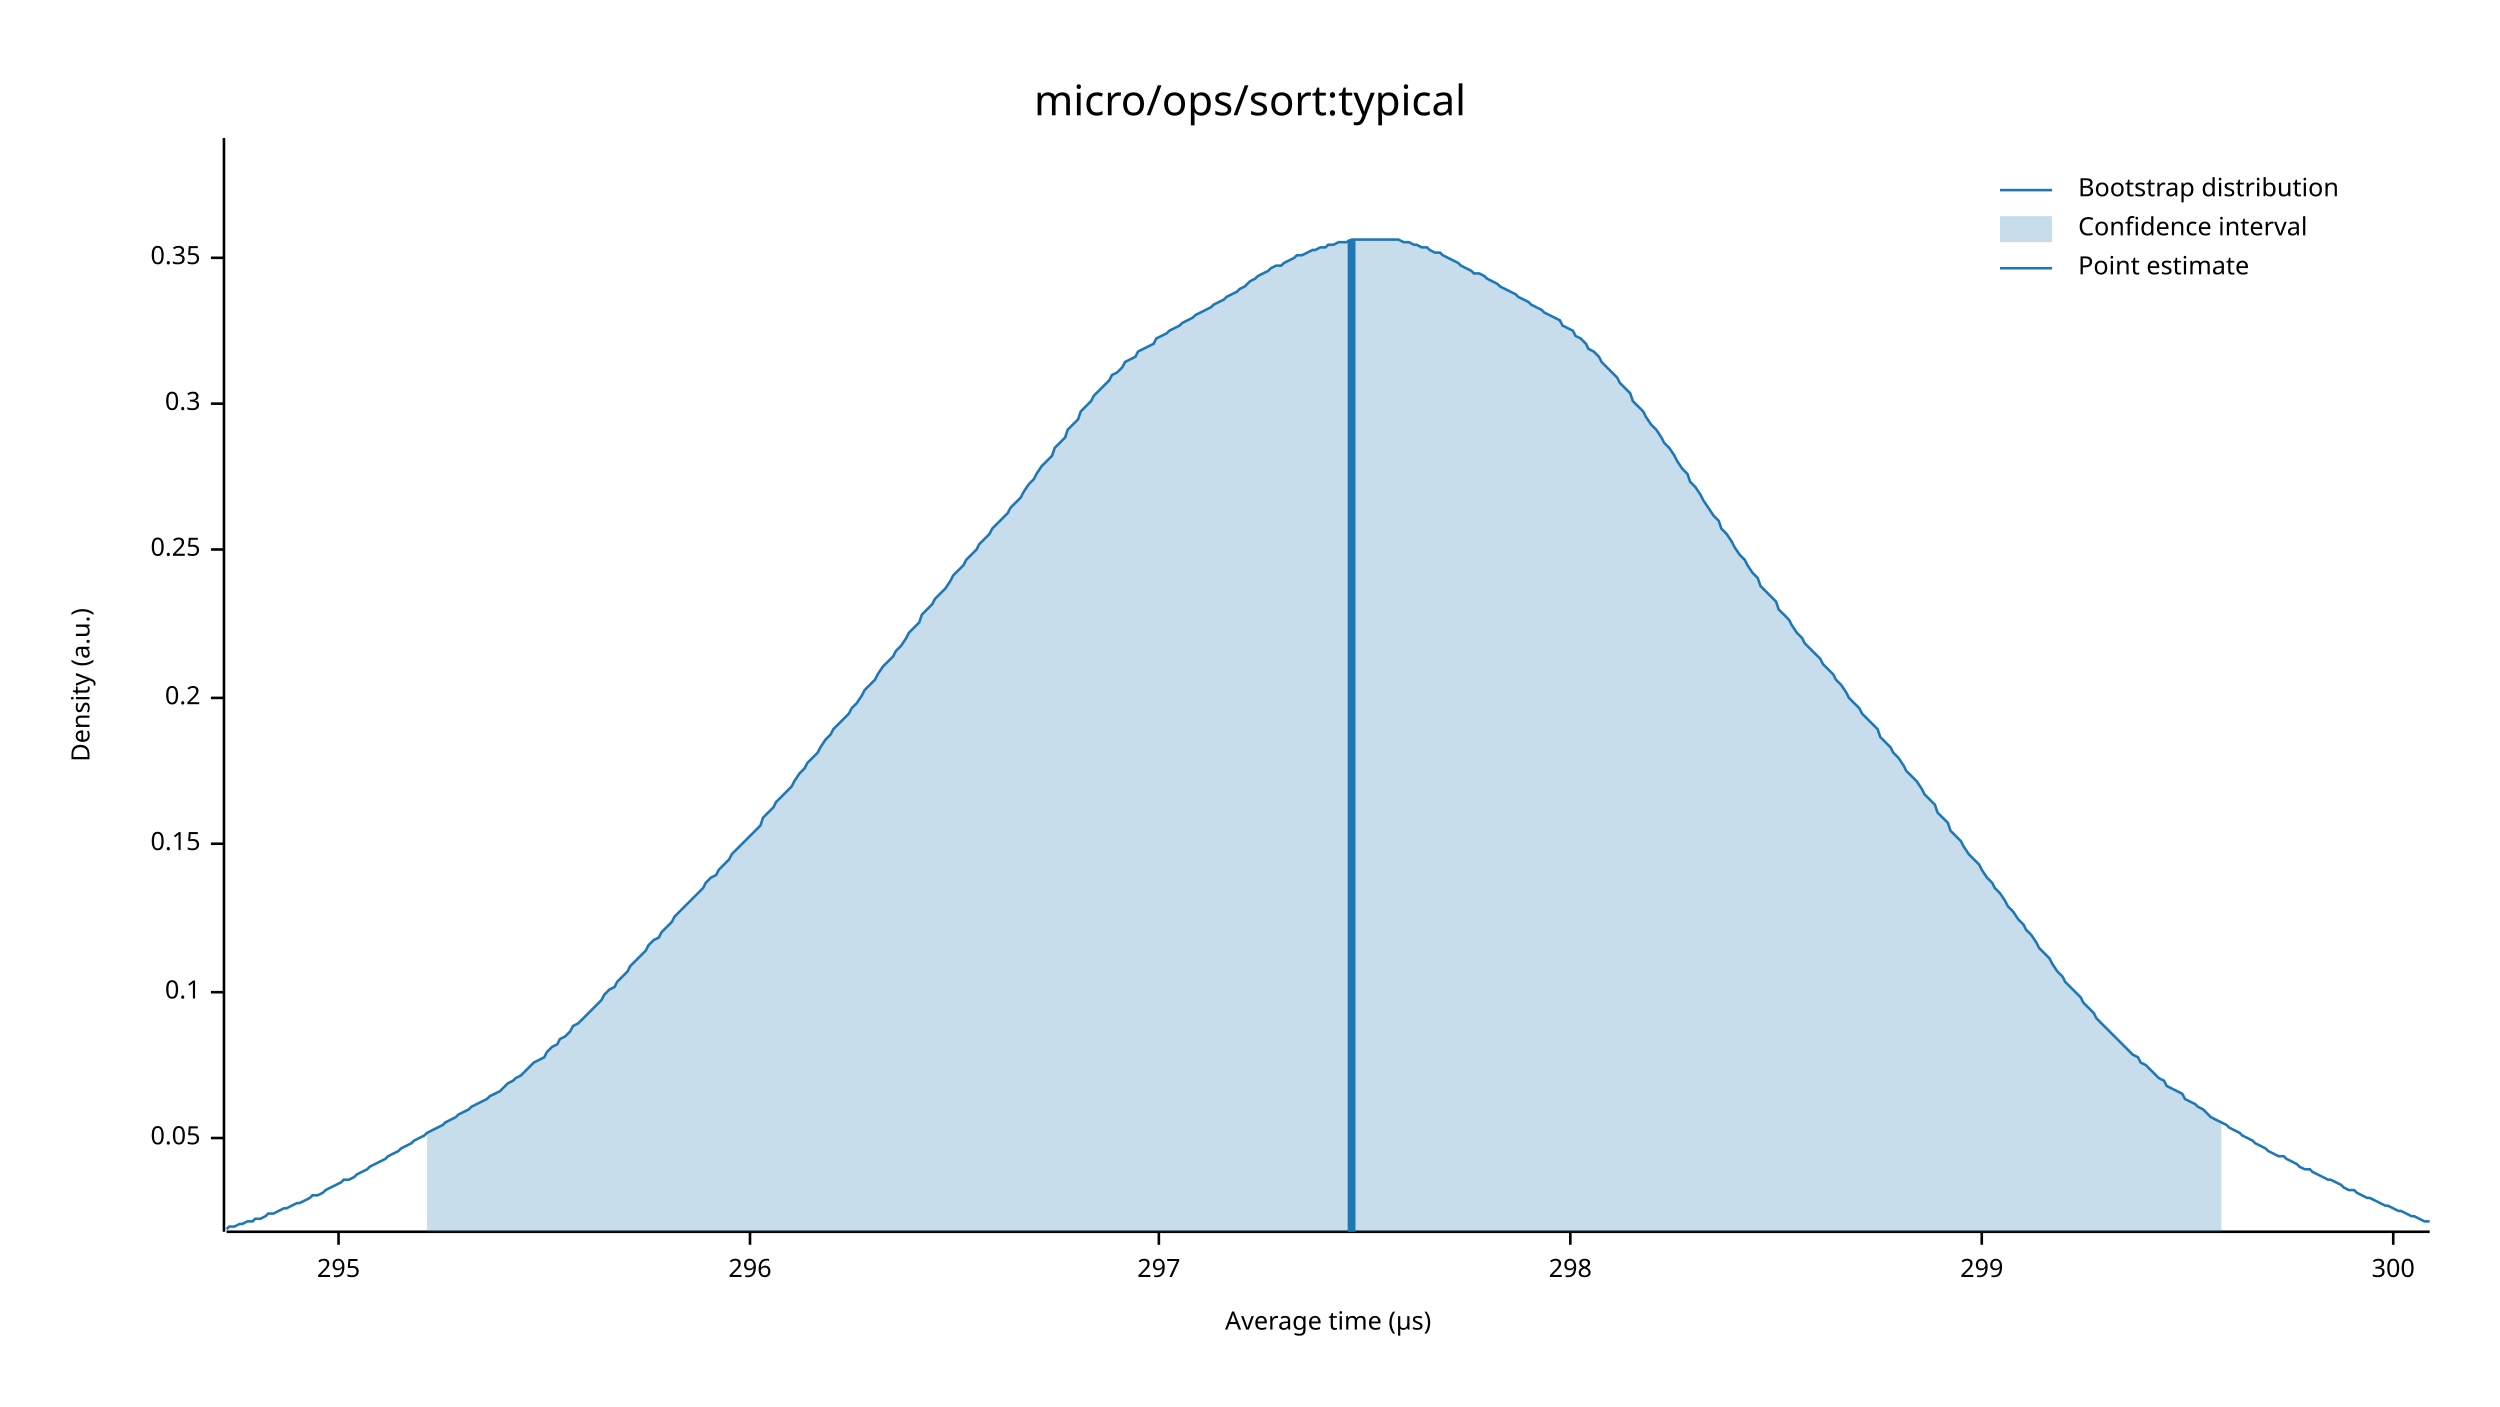
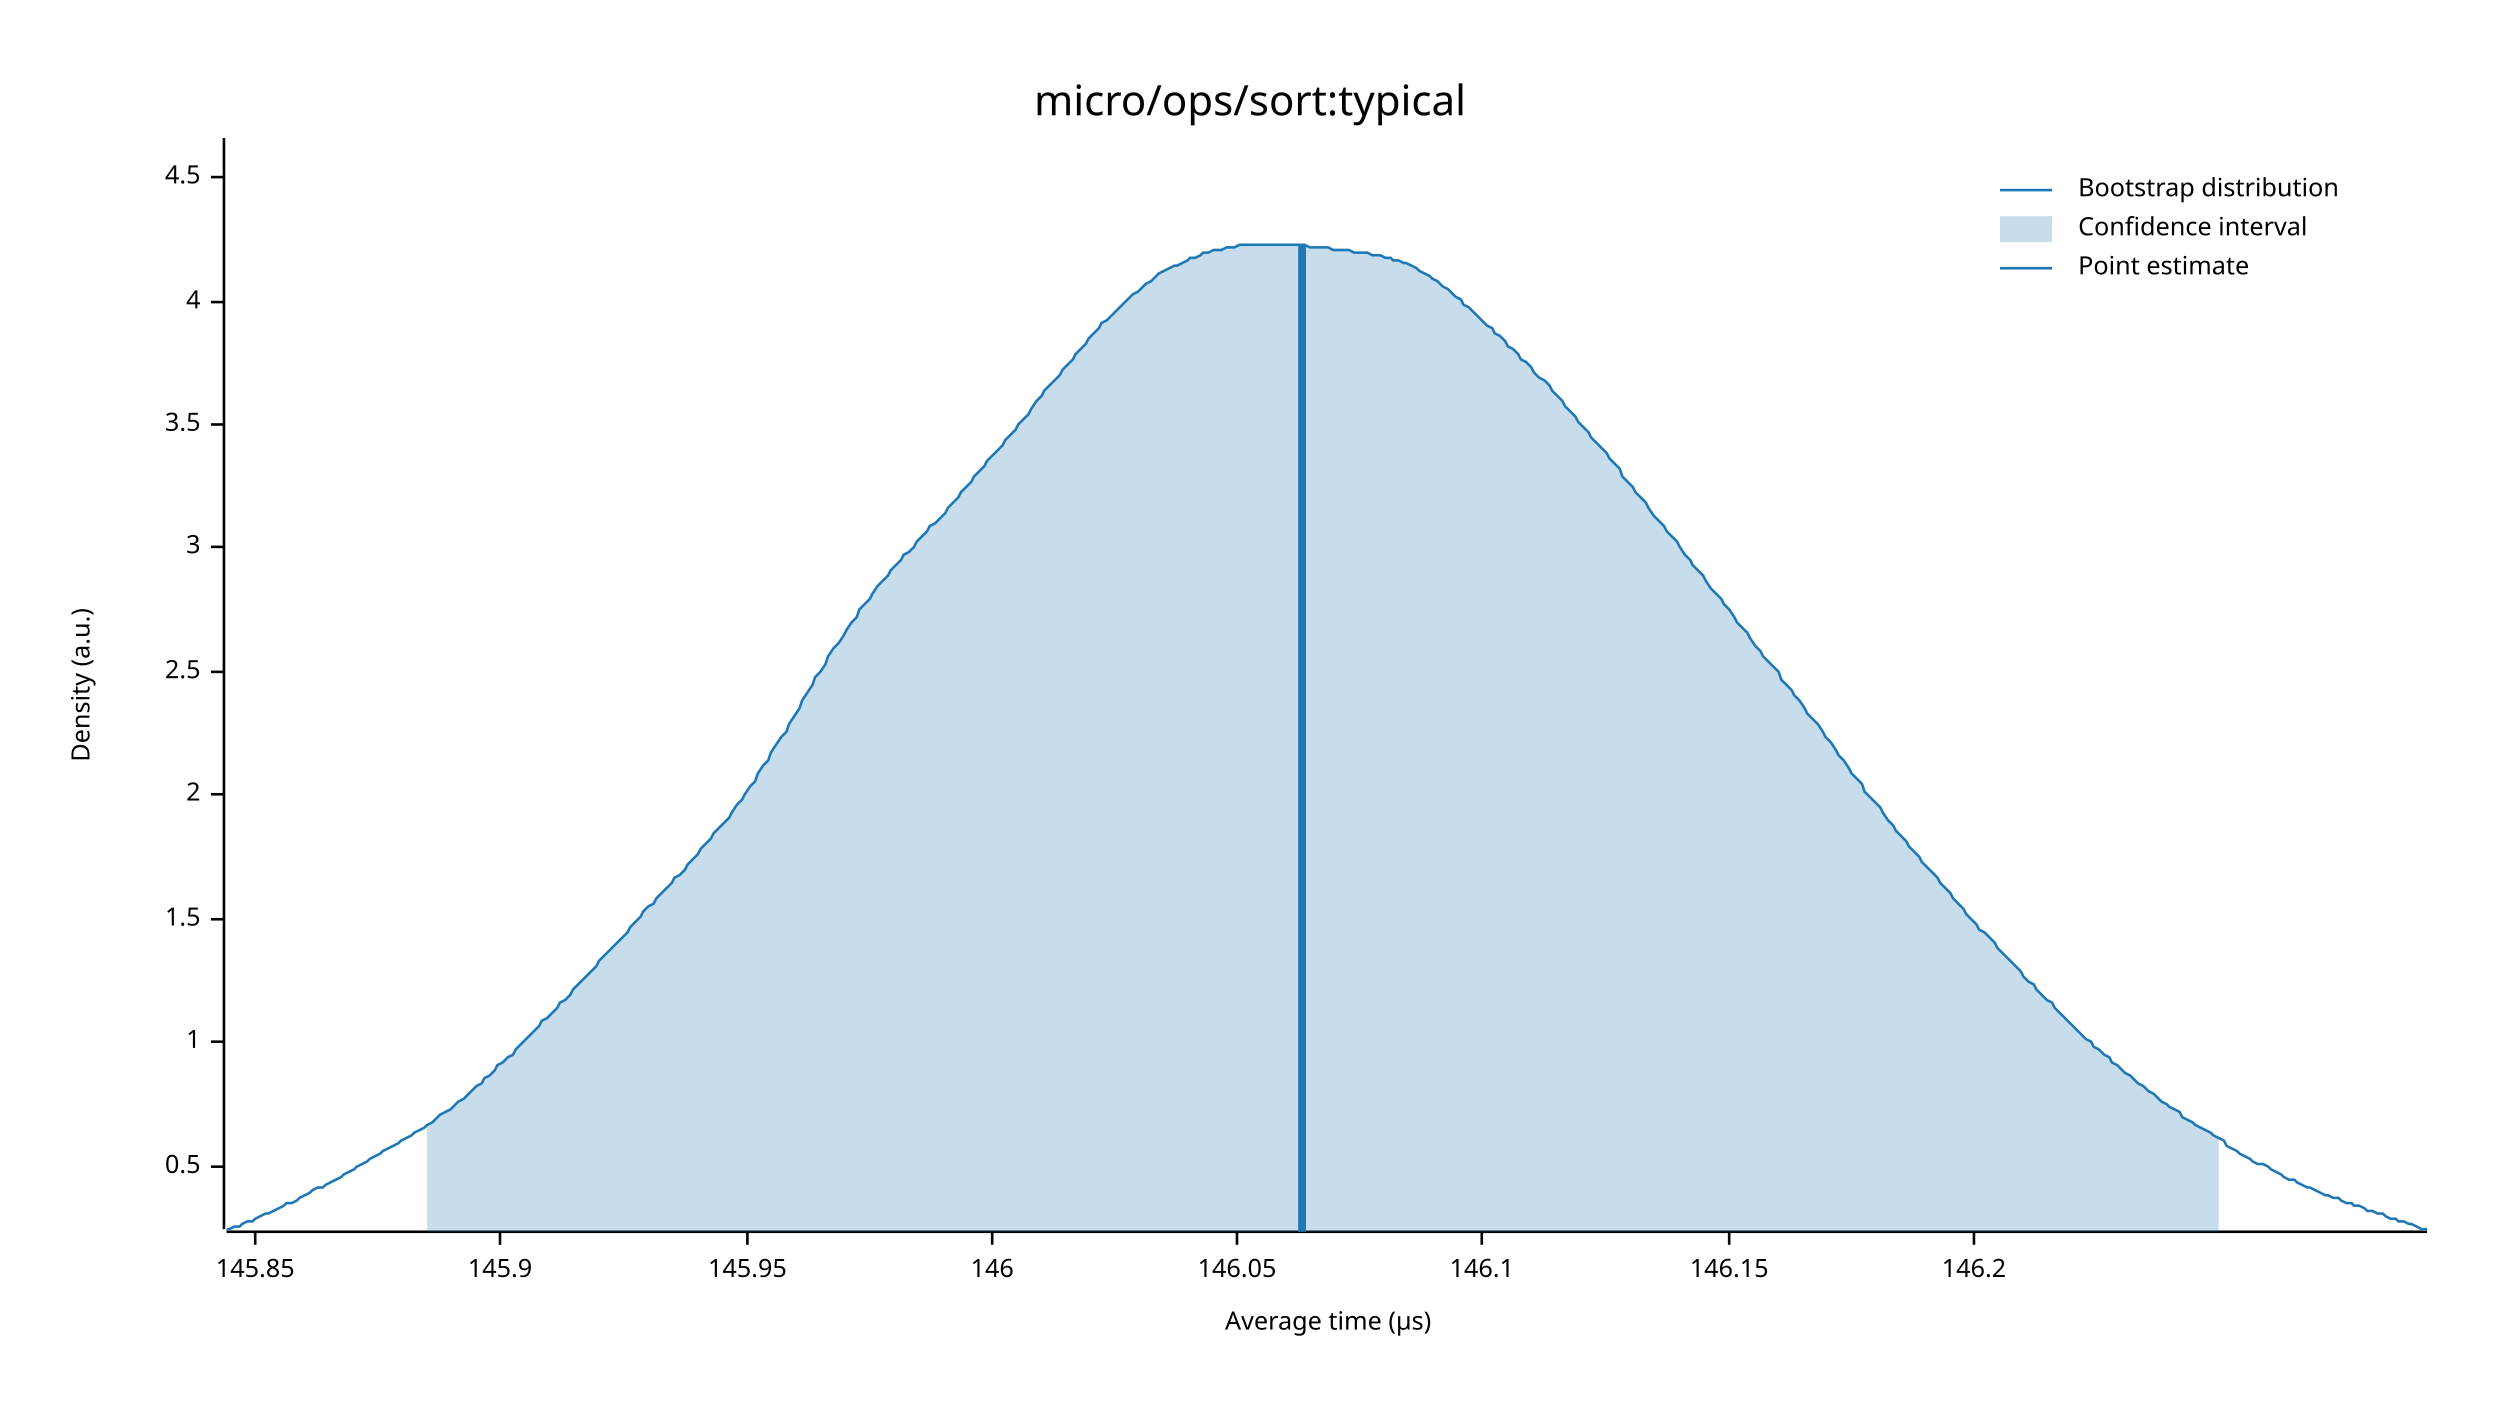
<svg xmlns="http://www.w3.org/2000/svg" width="960" height="540" viewBox="0 0 960 540">
  <text x="480" y="32" dy="0.76em" text-anchor="middle" font-family="sans-serif" font-size="16.129" opacity="1" fill="#000000">
micro/ops/sort:typical
</text>
  <text x="27" y="263" dy="0.76em" text-anchor="middle" font-family="sans-serif" font-size="9.677" opacity="1" fill="#000000" transform="rotate(270, 27, 263)">
Density (a.u.)
</text>
  <text x="510" y="513" dy="-0.5ex" text-anchor="middle" font-family="sans-serif" font-size="9.677" opacity="1" fill="#000000">
Average time (µs)
</text>
-   <polyline fill="none" opacity="1" stroke="#000000" stroke-width="1" points="86,53 86,473 " />
-   <text x="77" y="437" dy="0.5ex" text-anchor="end" font-family="sans-serif" font-size="9.677" opacity="1" fill="#000000">
- 0.05
+   <polyline fill="none" opacity="1" stroke="#000000" stroke-width="1" points="86,53 86,472 " />
+   <text x="77" y="448" dy="0.5ex" text-anchor="end" font-family="sans-serif" font-size="9.677" opacity="1" fill="#000000">
+ 0.5
</text>
-   <polyline fill="none" opacity="1" stroke="#000000" stroke-width="1" points="81,437 86,437 " />
-   <text x="77" y="381" dy="0.5ex" text-anchor="end" font-family="sans-serif" font-size="9.677" opacity="1" fill="#000000">
- 0.1
+   <polyline fill="none" opacity="1" stroke="#000000" stroke-width="1" points="81,448 86,448 " />
+   <text x="77" y="400" dy="0.5ex" text-anchor="end" font-family="sans-serif" font-size="9.677" opacity="1" fill="#000000">
+ 1
</text>
-   <polyline fill="none" opacity="1" stroke="#000000" stroke-width="1" points="81,381 86,381 " />
-   <text x="77" y="324" dy="0.5ex" text-anchor="end" font-family="sans-serif" font-size="9.677" opacity="1" fill="#000000">
- 0.15
+   <polyline fill="none" opacity="1" stroke="#000000" stroke-width="1" points="81,400 86,400 " />
+   <text x="77" y="353" dy="0.5ex" text-anchor="end" font-family="sans-serif" font-size="9.677" opacity="1" fill="#000000">
+ 1.5
</text>
-   <polyline fill="none" opacity="1" stroke="#000000" stroke-width="1" points="81,324 86,324 " />
-   <text x="77" y="268" dy="0.5ex" text-anchor="end" font-family="sans-serif" font-size="9.677" opacity="1" fill="#000000">
- 0.2
+   <polyline fill="none" opacity="1" stroke="#000000" stroke-width="1" points="81,353 86,353 " />
+   <text x="77" y="305" dy="0.5ex" text-anchor="end" font-family="sans-serif" font-size="9.677" opacity="1" fill="#000000">
+ 2
</text>
-   <polyline fill="none" opacity="1" stroke="#000000" stroke-width="1" points="81,268 86,268 " />
-   <text x="77" y="211" dy="0.5ex" text-anchor="end" font-family="sans-serif" font-size="9.677" opacity="1" fill="#000000">
- 0.25
+   <polyline fill="none" opacity="1" stroke="#000000" stroke-width="1" points="81,305 86,305 " />
+   <text x="77" y="258" dy="0.5ex" text-anchor="end" font-family="sans-serif" font-size="9.677" opacity="1" fill="#000000">
+ 2.5
</text>
-   <polyline fill="none" opacity="1" stroke="#000000" stroke-width="1" points="81,211 86,211 " />
-   <text x="77" y="155" dy="0.5ex" text-anchor="end" font-family="sans-serif" font-size="9.677" opacity="1" fill="#000000">
- 0.3
+   <polyline fill="none" opacity="1" stroke="#000000" stroke-width="1" points="81,258 86,258 " />
+   <text x="77" y="210" dy="0.5ex" text-anchor="end" font-family="sans-serif" font-size="9.677" opacity="1" fill="#000000">
+ 3
</text>
-   <polyline fill="none" opacity="1" stroke="#000000" stroke-width="1" points="81,155 86,155 " />
-   <text x="77" y="99" dy="0.5ex" text-anchor="end" font-family="sans-serif" font-size="9.677" opacity="1" fill="#000000">
- 0.35
+   <polyline fill="none" opacity="1" stroke="#000000" stroke-width="1" points="81,210 86,210 " />
+   <text x="77" y="163" dy="0.5ex" text-anchor="end" font-family="sans-serif" font-size="9.677" opacity="1" fill="#000000">
+ 3.5
</text>
-   <polyline fill="none" opacity="1" stroke="#000000" stroke-width="1" points="81,99 86,99 " />
-   <polyline fill="none" opacity="1" stroke="#000000" stroke-width="1" points="87,473 933,473 " />
-   <text x="130" y="483" dy="0.76em" text-anchor="middle" font-family="sans-serif" font-size="9.677" opacity="1" fill="#000000">
- 295
+   <polyline fill="none" opacity="1" stroke="#000000" stroke-width="1" points="81,163 86,163 " />
+   <text x="77" y="116" dy="0.5ex" text-anchor="end" font-family="sans-serif" font-size="9.677" opacity="1" fill="#000000">
+ 4
</text>
-   <polyline fill="none" opacity="1" stroke="#000000" stroke-width="1" points="130,473 130,478 " />
-   <text x="288" y="483" dy="0.76em" text-anchor="middle" font-family="sans-serif" font-size="9.677" opacity="1" fill="#000000">
- 296
+   <polyline fill="none" opacity="1" stroke="#000000" stroke-width="1" points="81,116 86,116 " />
+   <text x="77" y="68" dy="0.5ex" text-anchor="end" font-family="sans-serif" font-size="9.677" opacity="1" fill="#000000">
+ 4.5
</text>
-   <polyline fill="none" opacity="1" stroke="#000000" stroke-width="1" points="288,473 288,478 " />
-   <text x="445" y="483" dy="0.76em" text-anchor="middle" font-family="sans-serif" font-size="9.677" opacity="1" fill="#000000">
- 297
+   <polyline fill="none" opacity="1" stroke="#000000" stroke-width="1" points="81,68 86,68 " />
+   <polyline fill="none" opacity="1" stroke="#000000" stroke-width="1" points="87,473 932,473 " />
+   <text x="98" y="483" dy="0.76em" text-anchor="middle" font-family="sans-serif" font-size="9.677" opacity="1" fill="#000000">
+ 145.85
</text>
-   <polyline fill="none" opacity="1" stroke="#000000" stroke-width="1" points="445,473 445,478 " />
-   <text x="603" y="483" dy="0.76em" text-anchor="middle" font-family="sans-serif" font-size="9.677" opacity="1" fill="#000000">
- 298
+   <polyline fill="none" opacity="1" stroke="#000000" stroke-width="1" points="98,473 98,478 " />
+   <text x="192" y="483" dy="0.76em" text-anchor="middle" font-family="sans-serif" font-size="9.677" opacity="1" fill="#000000">
+ 145.9
</text>
-   <polyline fill="none" opacity="1" stroke="#000000" stroke-width="1" points="603,473 603,478 " />
-   <text x="761" y="483" dy="0.76em" text-anchor="middle" font-family="sans-serif" font-size="9.677" opacity="1" fill="#000000">
- 299
+   <polyline fill="none" opacity="1" stroke="#000000" stroke-width="1" points="192,473 192,478 " />
+   <text x="287" y="483" dy="0.76em" text-anchor="middle" font-family="sans-serif" font-size="9.677" opacity="1" fill="#000000">
+ 145.95
</text>
-   <polyline fill="none" opacity="1" stroke="#000000" stroke-width="1" points="761,473 761,478 " />
-   <text x="919" y="483" dy="0.76em" text-anchor="middle" font-family="sans-serif" font-size="9.677" opacity="1" fill="#000000">
- 300
+   <polyline fill="none" opacity="1" stroke="#000000" stroke-width="1" points="287,473 287,478 " />
+   <text x="381" y="483" dy="0.76em" text-anchor="middle" font-family="sans-serif" font-size="9.677" opacity="1" fill="#000000">
+ 146
</text>
-   <polyline fill="none" opacity="1" stroke="#000000" stroke-width="1" points="919,473 919,478 " />
-   <polyline fill="none" opacity="1" stroke="#1F78B4" stroke-width="1" points="87,472 88,471 90,471 92,470 93,470 95,469 97,469 98,468 100,468 102,467 103,466 105,466 107,465 109,464 110,464 112,463 114,462 115,462 117,461 119,460 120,459 122,459 124,458 125,457 127,456 129,455 131,454 132,453 134,453 136,452 137,451 139,450 141,449 142,448 144,447 146,446 148,445 149,444 151,443 153,442 154,441 156,440 158,439 159,438 161,437 163,436 164,435 166,434 168,433 170,432 171,431 173,430 175,429 176,428 178,427 180,426 181,425 183,424 185,423 187,422 188,421 190,420 192,419 193,418 195,416 197,415 198,414 200,413 202,411 203,410 205,408 207,407 209,406 210,404 212,402 214,401 215,399 217,398 219,396 220,394 222,393 224,391 226,389 227,388 229,386 231,384 232,382 234,380 236,379 237,377 239,375 241,373 242,371 244,369 246,367 248,365 249,363 251,361 253,360 254,358 256,356 258,354 259,352 261,350 263,348 265,346 266,345 268,343 270,341 271,339 273,337 275,336 276,334 278,332 280,330 281,328 283,326 285,324 287,322 288,321 290,319 292,317 293,314 295,312 297,310 298,308 300,306 302,304 304,302 305,300 307,297 309,295 310,293 312,291 314,289 315,287 317,284 319,282 320,280 322,278 324,276 326,274 327,272 329,270 331,267 332,265 334,263 336,261 337,259 339,256 341,254 343,252 344,250 346,248 348,245 349,243 351,241 353,239 354,236 356,234 358,232 359,230 361,228 363,226 365,223 366,221 368,219 370,217 371,215 373,213 375,211 376,209 378,207 380,205 381,203 383,201 385,199 387,197 388,195 390,193 392,191 393,189 395,186 397,184 398,182 400,179 402,177 404,175 405,172 407,170 409,168 410,165 412,163 414,161 415,158 417,156 419,154 420,152 422,150 424,148 426,146 427,144 429,143 431,141 432,139 434,138 436,137 437,135 439,134 441,133 443,132 444,130 446,129 448,128 449,127 451,126 453,125 454,124 456,123 458,122 459,121 461,120 463,119 465,118 466,117 468,116 470,115 471,114 473,113 475,112 476,111 478,110 480,108 482,107 483,106 485,105 487,104 488,103 490,102 492,102 493,101 495,100 497,99 498,98 500,98 502,97 504,96 505,96 507,95 509,95 510,94 512,94 514,93 515,93 517,93 519,92 521,92 522,92 524,92 526,92 527,92 529,92 531,92 532,92 534,92 536,92 537,92 539,93 541,93 543,94 544,94 546,95 548,95 549,96 551,97 553,97 554,98 556,99 558,100 560,101 561,102 563,103 565,104 566,105 568,105 570,106 571,107 573,108 575,109 576,110 578,111 580,112 582,113 583,114 585,115 587,116 588,117 590,118 592,119 593,120 595,121 597,122 599,123 600,125 602,126 604,127 605,129 607,130 609,132 610,134 612,135 614,137 615,139 617,141 619,143 621,145 622,147 624,149 626,151 627,154 629,156 631,158 632,160 634,163 636,165 638,168 639,170 641,172 643,175 644,177 646,180 648,182 649,185 651,187 653,190 654,192 656,195 658,198 660,200 661,203 663,205 665,208 666,210 668,213 670,215 671,217 673,220 675,222 676,225 678,227 680,229 682,231 683,234 685,236 687,238 688,240 690,243 692,245 693,247 695,249 697,251 699,253 700,255 702,257 704,259 705,261 707,263 709,266 710,268 712,270 714,272 715,274 717,276 719,278 721,280 722,283 724,285 726,287 727,289 729,291 731,294 732,296 734,298 736,300 738,303 739,305 741,307 743,309 744,312 746,314 748,316 749,319 751,321 753,323 754,325 756,328 758,330 760,332 761,334 763,337 765,339 766,341 768,343 770,346 771,348 773,350 775,353 777,355 778,357 780,359 782,362 783,364 785,366 787,368 788,370 790,373 792,375 793,377 795,379 797,381 799,383 800,385 802,387 804,389 805,391 807,393 809,395 810,396 812,398 814,400 816,402 817,403 819,405 821,406 822,408 824,409 826,411 827,412 829,414 831,415 832,417 834,418 836,419 838,420 839,422 841,423 843,424 844,425 846,426 848,428 849,429 851,430 853,431 855,432 856,433 858,434 860,435 861,436 863,437 865,438 866,439 868,440 870,441 871,442 873,443 875,444 877,444 878,445 880,446 882,447 883,448 885,449 887,449 888,450 890,451 892,452 894,453 895,453 897,454 899,455 900,456 902,457 904,457 905,458 907,459 909,460 910,460 912,461 914,462 916,463 917,463 919,464 921,465 922,465 924,466 926,467 927,467 929,468 931,469 933,469 " />
-   <polygon opacity="0.25" fill="#1F78B4" points="164,435 166,434 168,433 170,432 171,431 173,430 175,429 176,428 178,427 180,426 181,425 183,424 185,423 187,422 188,421 190,420 192,419 193,418 195,416 197,415 198,414 200,413 202,411 203,410 205,408 207,407 209,406 210,404 212,402 214,401 215,399 217,398 219,396 220,394 222,393 224,391 226,389 227,388 229,386 231,384 232,382 234,380 236,379 237,377 239,375 241,373 242,371 244,369 246,367 248,365 249,363 251,361 253,360 254,358 256,356 258,354 259,352 261,350 263,348 265,346 266,345 268,343 270,341 271,339 273,337 275,336 276,334 278,332 280,330 281,328 283,326 285,324 287,322 288,321 290,319 292,317 293,314 295,312 297,310 298,308 300,306 302,304 304,302 305,300 307,297 309,295 310,293 312,291 314,289 315,287 317,284 319,282 320,280 322,278 324,276 326,274 327,272 329,270 331,267 332,265 334,263 336,261 337,259 339,256 341,254 343,252 344,250 346,248 348,245 349,243 351,241 353,239 354,236 356,234 358,232 359,230 361,228 363,226 365,223 366,221 368,219 370,217 371,215 373,213 375,211 376,209 378,207 380,205 381,203 383,201 385,199 387,197 388,195 390,193 392,191 393,189 395,186 397,184 398,182 400,179 402,177 404,175 405,172 407,170 409,168 410,165 412,163 414,161 415,158 417,156 419,154 420,152 422,150 424,148 426,146 427,144 429,143 431,141 432,139 434,138 436,137 437,135 439,134 441,133 443,132 444,130 446,129 448,128 449,127 451,126 453,125 454,124 456,123 458,122 459,121 461,120 463,119 465,118 466,117 468,116 470,115 471,114 473,113 475,112 476,111 478,110 480,108 482,107 483,106 485,105 487,104 488,103 490,102 492,102 493,101 495,100 497,99 498,98 500,98 502,97 504,96 505,96 507,95 509,95 510,94 512,94 514,93 515,93 517,93 519,92 521,92 522,92 524,92 526,92 527,92 529,92 531,92 532,92 534,92 536,92 537,92 539,93 541,93 543,94 544,94 546,95 548,95 549,96 551,97 553,97 554,98 556,99 558,100 560,101 561,102 563,103 565,104 566,105 568,105 570,106 571,107 573,108 575,109 576,110 578,111 580,112 582,113 583,114 585,115 587,116 588,117 590,118 592,119 593,120 595,121 597,122 599,123 600,125 602,126 604,127 605,129 607,130 609,132 610,134 612,135 614,137 615,139 617,141 619,143 621,145 622,147 624,149 626,151 627,154 629,156 631,158 632,160 634,163 636,165 638,168 639,170 641,172 643,175 644,177 646,180 648,182 649,185 651,187 653,190 654,192 656,195 658,198 660,200 661,203 663,205 665,208 666,210 668,213 670,215 671,217 673,220 675,222 676,225 678,227 680,229 682,231 683,234 685,236 687,238 688,240 690,243 692,245 693,247 695,249 697,251 699,253 700,255 702,257 704,259 705,261 707,263 709,266 710,268 712,270 714,272 715,274 717,276 719,278 721,280 722,283 724,285 726,287 727,289 729,291 731,294 732,296 734,298 736,300 738,303 739,305 741,307 743,309 744,312 746,314 748,316 749,319 751,321 753,323 754,325 756,328 758,330 760,332 761,334 763,337 765,339 766,341 768,343 770,346 771,348 773,350 775,353 777,355 778,357 780,359 782,362 783,364 785,366 787,368 788,370 790,373 792,375 793,377 795,379 797,381 799,383 800,385 802,387 804,389 805,391 807,393 809,395 810,396 812,398 814,400 816,402 817,403 819,405 821,406 822,408 824,409 826,411 827,412 829,414 831,415 832,417 834,418 836,419 838,420 839,422 841,423 843,424 844,425 846,426 848,428 849,429 851,430 853,431 853,473 164,473 " />
-   <polyline fill="none" opacity="1" stroke="#1F78B4" stroke-width="3" points="519,473 519,92 " />
+   <polyline fill="none" opacity="1" stroke="#000000" stroke-width="1" points="381,473 381,478 " />
+   <text x="475" y="483" dy="0.76em" text-anchor="middle" font-family="sans-serif" font-size="9.677" opacity="1" fill="#000000">
+ 146.05
+ </text>
+   <polyline fill="none" opacity="1" stroke="#000000" stroke-width="1" points="475,473 475,478 " />
+   <text x="569" y="483" dy="0.76em" text-anchor="middle" font-family="sans-serif" font-size="9.677" opacity="1" fill="#000000">
+ 146.1
+ </text>
+   <polyline fill="none" opacity="1" stroke="#000000" stroke-width="1" points="569,473 569,478 " />
+   <text x="664" y="483" dy="0.76em" text-anchor="middle" font-family="sans-serif" font-size="9.677" opacity="1" fill="#000000">
+ 146.15
+ </text>
+   <polyline fill="none" opacity="1" stroke="#000000" stroke-width="1" points="664,473 664,478 " />
+   <text x="758" y="483" dy="0.76em" text-anchor="middle" font-family="sans-serif" font-size="9.677" opacity="1" fill="#000000">
+ 146.2
+ </text>
+   <polyline fill="none" opacity="1" stroke="#000000" stroke-width="1" points="758,473 758,478 " />
+   <polyline fill="none" opacity="1" stroke="#1F78B4" stroke-width="1" points="87,472 88,472 90,471 92,471 93,470 95,469 97,469 98,468 100,467 102,466 103,466 105,465 107,464 109,463 110,462 112,462 114,461 115,460 117,459 119,458 120,457 122,456 124,456 125,455 127,454 129,453 131,452 132,451 134,450 136,449 137,448 139,447 141,446 142,445 144,444 146,443 147,442 149,441 151,440 153,439 154,438 156,437 158,436 159,435 161,434 163,433 164,432 166,431 168,429 169,428 171,427 173,426 175,424 176,423 178,422 180,420 181,419 183,417 185,416 186,414 188,413 190,411 191,409 193,408 195,406 197,405 198,403 200,401 202,399 203,398 205,396 207,394 208,392 210,391 212,389 214,387 215,385 217,384 219,382 220,380 222,378 224,376 225,375 227,373 229,371 230,369 232,367 234,365 236,363 237,362 239,360 241,358 242,356 244,354 246,352 247,350 249,348 251,347 252,345 254,343 256,341 258,339 259,337 261,336 263,334 264,332 266,330 268,328 269,326 271,324 273,322 274,320 276,318 278,316 280,314 281,312 283,309 285,307 286,305 288,302 290,300 291,297 293,294 295,292 296,289 298,286 300,283 302,281 303,278 305,275 307,272 308,269 310,266 312,263 313,260 315,258 317,255 318,252 320,249 322,247 324,244 325,242 327,239 329,237 330,234 332,232 334,230 335,228 337,225 339,223 341,221 342,219 344,217 346,215 347,213 349,212 351,210 352,208 354,206 356,204 357,202 359,201 361,199 363,197 364,195 366,193 368,191 369,189 371,187 373,185 374,183 376,181 378,179 379,177 381,175 383,173 385,171 386,169 388,167 390,165 391,163 393,161 395,159 396,157 398,154 400,152 401,150 403,148 405,146 407,144 408,142 410,140 412,138 413,136 415,134 417,132 418,130 420,128 422,126 423,124 425,123 427,121 429,119 430,118 432,116 434,114 435,113 437,112 439,110 440,109 442,108 444,106 445,105 447,104 449,103 451,102 452,102 454,101 456,100 457,99 459,99 461,98 462,97 464,97 466,96 468,96 469,96 471,95 473,95 474,95 476,94 478,94 479,94 481,94 483,94 484,94 486,94 488,94 490,94 491,94 493,94 495,94 496,94 498,94 500,94 501,94 503,95 505,95 506,95 508,95 510,95 512,96 513,96 515,96 517,96 518,96 520,97 522,97 523,97 525,97 527,98 528,98 530,98 532,99 534,99 535,100 537,100 539,101 540,101 542,102 544,103 545,104 547,105 549,106 550,107 552,108 554,110 556,111 557,112 559,114 561,115 562,117 564,118 566,120 567,121 569,123 571,125 573,126 574,128 576,129 578,131 579,133 581,134 583,136 584,138 586,139 588,141 589,143 591,145 593,146 595,148 596,150 598,152 600,154 601,156 603,158 605,160 606,162 608,164 610,166 611,168 613,170 615,172 617,174 618,176 620,178 622,180 623,183 625,185 627,187 628,189 630,191 632,193 633,195 635,198 637,200 639,202 640,204 642,206 644,208 645,210 647,213 649,215 650,217 652,219 654,221 655,223 657,226 659,228 661,230 662,232 664,234 666,237 667,239 669,241 671,243 672,245 674,248 676,250 677,252 679,254 681,256 683,258 684,261 686,263 688,265 689,267 691,269 693,272 694,274 696,276 698,278 700,281 701,283 703,285 705,288 706,290 708,292 710,295 711,297 713,299 715,301 716,304 718,306 720,308 722,310 723,312 725,315 727,317 728,319 730,321 732,323 733,325 735,327 737,329 738,331 740,333 742,335 744,337 745,339 747,341 749,343 750,345 752,347 754,349 755,351 757,353 759,355 760,357 762,358 764,360 766,362 767,364 769,366 771,368 772,369 774,371 776,373 777,375 779,377 781,378 782,380 784,382 786,384 788,385 789,387 791,389 793,391 794,392 796,394 798,396 799,397 801,399 803,400 804,402 806,403 808,405 810,406 811,408 813,409 815,411 816,412 818,413 820,415 821,416 823,417 825,419 827,420 828,421 830,423 832,424 833,425 835,426 837,427 838,429 840,430 842,431 843,432 845,433 847,434 849,435 850,436 852,437 854,438 855,440 857,441 859,442 860,443 862,444 864,445 865,446 867,447 869,447 871,448 872,449 874,450 876,451 877,452 879,453 881,453 882,454 884,455 886,456 887,456 889,457 891,458 893,459 894,459 896,460 898,460 899,461 901,462 903,462 904,463 906,463 908,464 909,465 911,465 913,466 915,466 916,467 918,468 920,468 921,469 923,469 925,470 926,470 928,471 930,472 932,472 " />
+   <polygon opacity="0.25" fill="#1F78B4" points="164,432 166,431 168,429 169,428 171,427 173,426 175,424 176,423 178,422 180,420 181,419 183,417 185,416 186,414 188,413 190,411 191,409 193,408 195,406 197,405 198,403 200,401 202,399 203,398 205,396 207,394 208,392 210,391 212,389 214,387 215,385 217,384 219,382 220,380 222,378 224,376 225,375 227,373 229,371 230,369 232,367 234,365 236,363 237,362 239,360 241,358 242,356 244,354 246,352 247,350 249,348 251,347 252,345 254,343 256,341 258,339 259,337 261,336 263,334 264,332 266,330 268,328 269,326 271,324 273,322 274,320 276,318 278,316 280,314 281,312 283,309 285,307 286,305 288,302 290,300 291,297 293,294 295,292 296,289 298,286 300,283 302,281 303,278 305,275 307,272 308,269 310,266 312,263 313,260 315,258 317,255 318,252 320,249 322,247 324,244 325,242 327,239 329,237 330,234 332,232 334,230 335,228 337,225 339,223 341,221 342,219 344,217 346,215 347,213 349,212 351,210 352,208 354,206 356,204 357,202 359,201 361,199 363,197 364,195 366,193 368,191 369,189 371,187 373,185 374,183 376,181 378,179 379,177 381,175 383,173 385,171 386,169 388,167 390,165 391,163 393,161 395,159 396,157 398,154 400,152 401,150 403,148 405,146 407,144 408,142 410,140 412,138 413,136 415,134 417,132 418,130 420,128 422,126 423,124 425,123 427,121 429,119 430,118 432,116 434,114 435,113 437,112 439,110 440,109 442,108 444,106 445,105 447,104 449,103 451,102 452,102 454,101 456,100 457,99 459,99 461,98 462,97 464,97 466,96 468,96 469,96 471,95 473,95 474,95 476,94 478,94 479,94 481,94 483,94 484,94 486,94 488,94 490,94 491,94 493,94 495,94 496,94 498,94 500,94 501,94 503,95 505,95 506,95 508,95 510,95 512,96 513,96 515,96 517,96 518,96 520,97 522,97 523,97 525,97 527,98 528,98 530,98 532,99 534,99 535,100 537,100 539,101 540,101 542,102 544,103 545,104 547,105 549,106 550,107 552,108 554,110 556,111 557,112 559,114 561,115 562,117 564,118 566,120 567,121 569,123 571,125 573,126 574,128 576,129 578,131 579,133 581,134 583,136 584,138 586,139 588,141 589,143 591,145 593,146 595,148 596,150 598,152 600,154 601,156 603,158 605,160 606,162 608,164 610,166 611,168 613,170 615,172 617,174 618,176 620,178 622,180 623,183 625,185 627,187 628,189 630,191 632,193 633,195 635,198 637,200 639,202 640,204 642,206 644,208 645,210 647,213 649,215 650,217 652,219 654,221 655,223 657,226 659,228 661,230 662,232 664,234 666,237 667,239 669,241 671,243 672,245 674,248 676,250 677,252 679,254 681,256 683,258 684,261 686,263 688,265 689,267 691,269 693,272 694,274 696,276 698,278 700,281 701,283 703,285 705,288 706,290 708,292 710,295 711,297 713,299 715,301 716,304 718,306 720,308 722,310 723,312 725,315 727,317 728,319 730,321 732,323 733,325 735,327 737,329 738,331 740,333 742,335 744,337 745,339 747,341 749,343 750,345 752,347 754,349 755,351 757,353 759,355 760,357 762,358 764,360 766,362 767,364 769,366 771,368 772,369 774,371 776,373 777,375 779,377 781,378 782,380 784,382 786,384 788,385 789,387 791,389 793,391 794,392 796,394 798,396 799,397 801,399 803,400 804,402 806,403 808,405 810,406 811,408 813,409 815,411 816,412 818,413 820,415 821,416 823,417 825,419 827,420 828,421 830,423 832,424 833,425 835,426 837,427 838,429 840,430 842,431 843,432 845,433 847,434 849,435 850,436 852,437 852,473 164,473 " />
+   <polyline fill="none" opacity="1" stroke="#1F78B4" stroke-width="3" points="500,473 500,94 " />
  <text x="798" y="68" dy="0.76em" text-anchor="start" font-family="sans-serif" font-size="9.677" opacity="1" fill="#000000">
Bootstrap distribution
</text>
  <text x="798" y="83" dy="0.76em" text-anchor="start" font-family="sans-serif" font-size="9.677" opacity="1" fill="#000000">
Confidence interval
</text>
  <text x="798" y="98" dy="0.76em" text-anchor="start" font-family="sans-serif" font-size="9.677" opacity="1" fill="#000000">
Point estimate
</text>
  <polyline fill="none" opacity="1" stroke="#1F78B4" stroke-width="1" points="768,73 788,73 " />
  <rect x="768" y="83" width="20" height="10" opacity="0.25" fill="#1F78B4" stroke="none" />
  <polyline fill="none" opacity="1" stroke="#1F78B4" stroke-width="1" points="768,103 788,103 " />
</svg>
